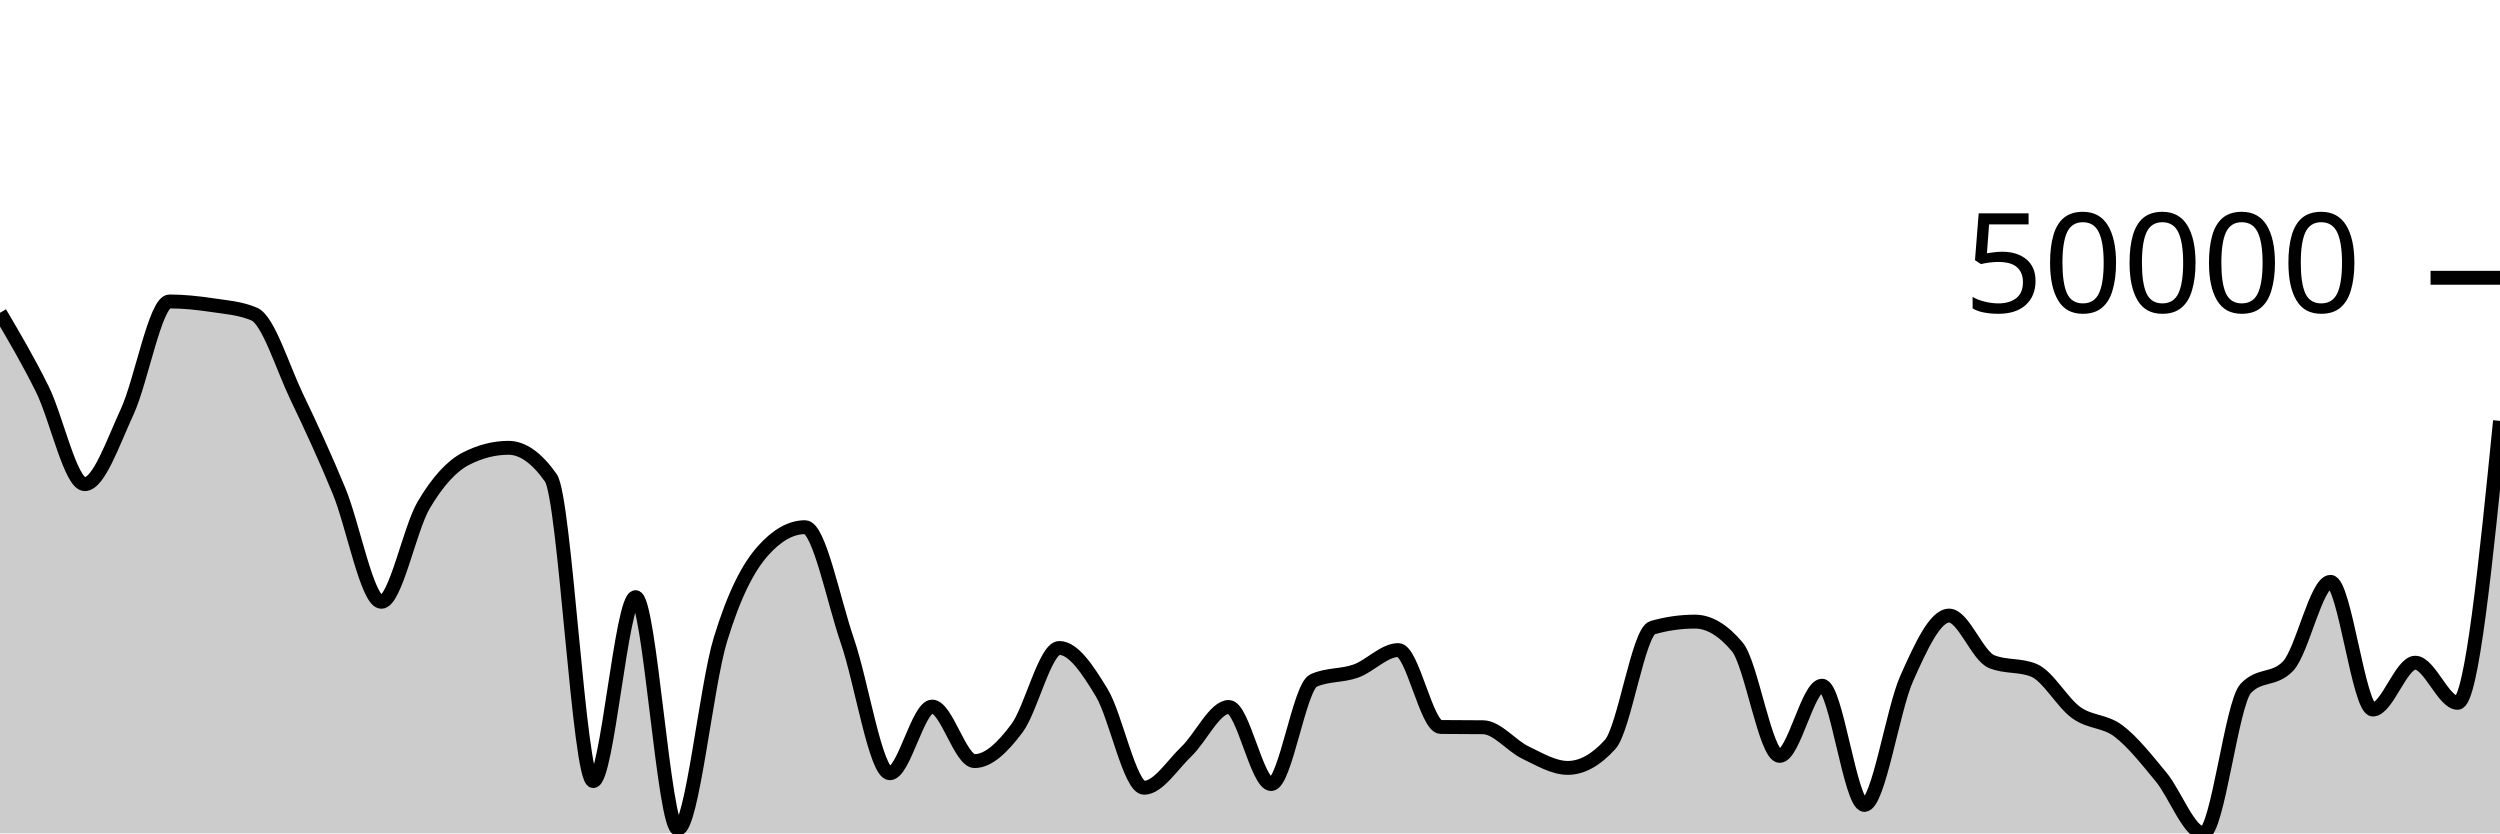
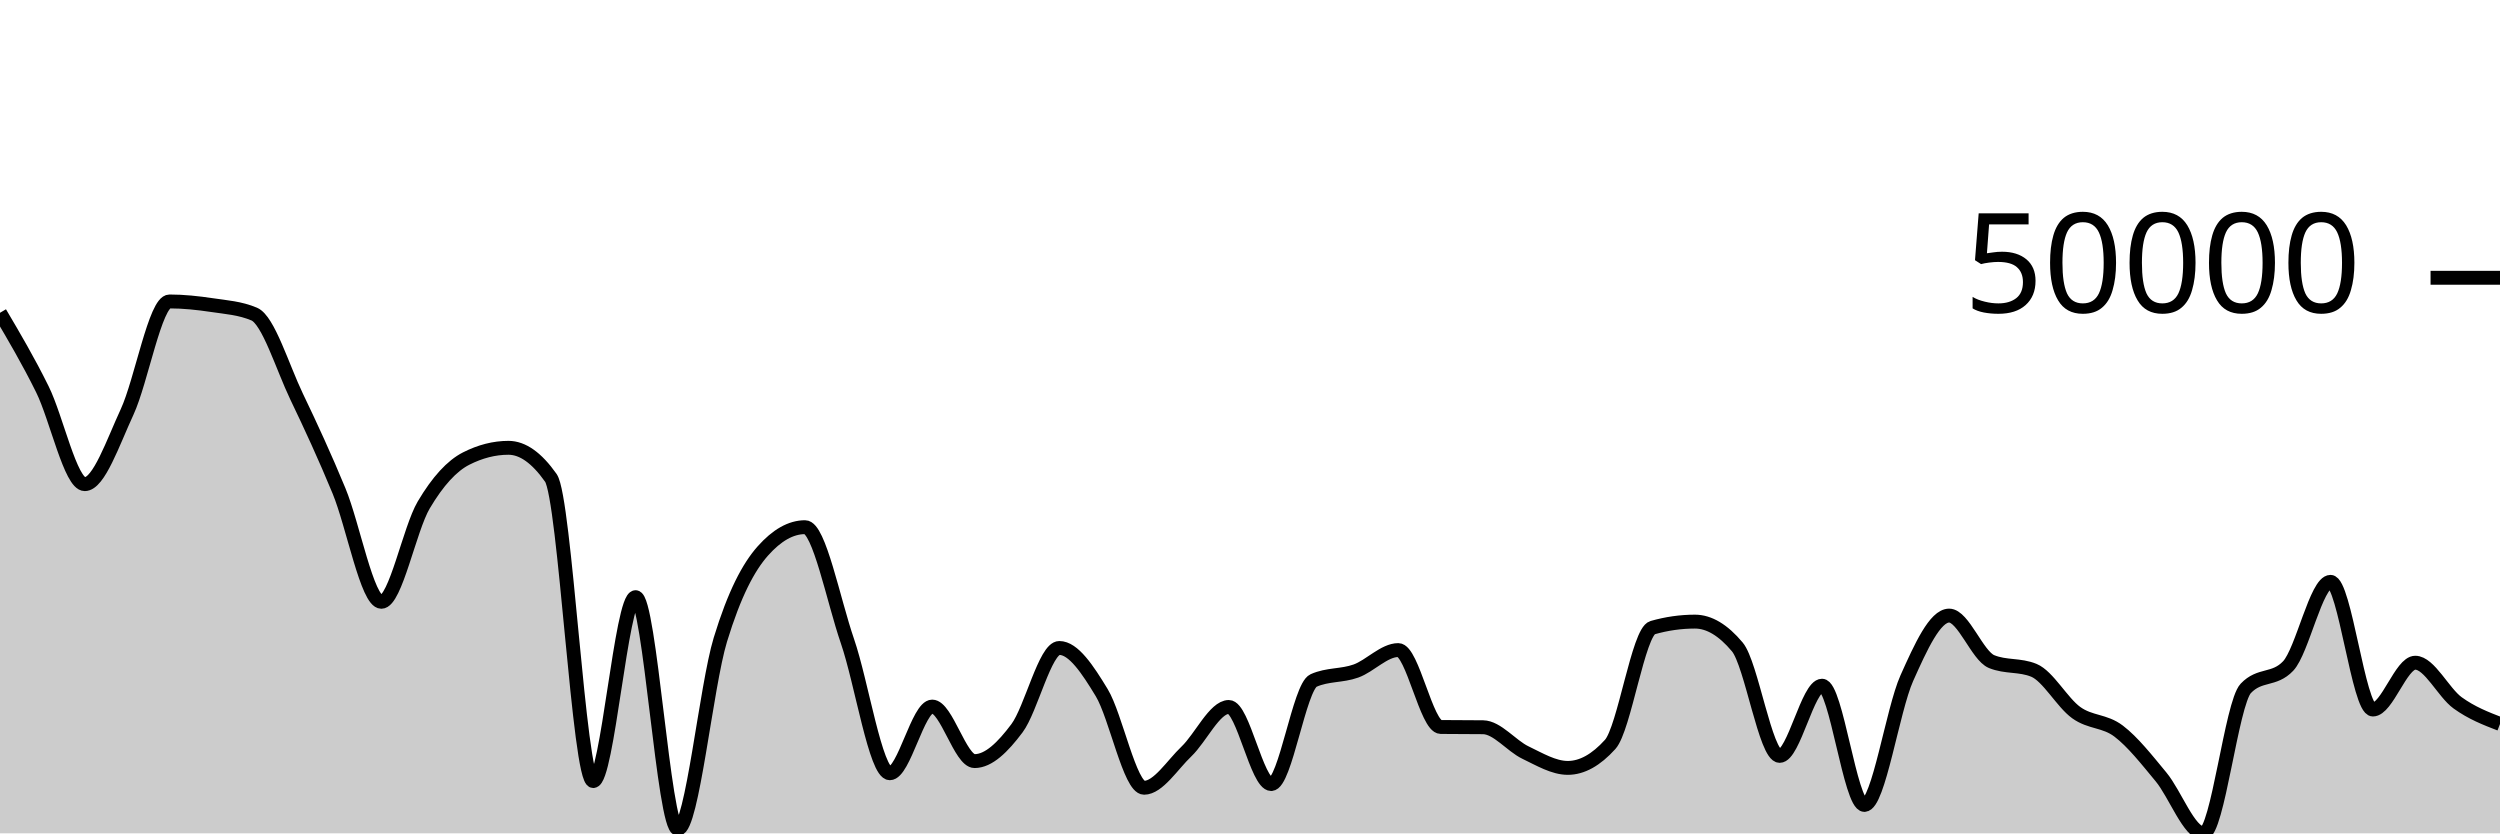
<svg xmlns="http://www.w3.org/2000/svg" viewBox="0 0 180 60">
  <g transform="translate(0,20)">
-     <path class="area" fill="rgba(0, 0, 0, 0.2)" d="M0,2.521C1.017,4.246,2.034,5.972,3.051,8.028C4.068,10.084,5.085,14.859,6.102,14.859C7.119,14.859,8.136,11.85,9.153,9.657C10.169,7.465,11.186,1.704,12.203,1.704C13.22,1.704,14.237,1.815,15.254,1.966C16.271,2.118,17.288,2.182,18.305,2.614C19.322,3.046,20.339,6.433,21.356,8.554C22.373,10.674,23.39,12.875,24.407,15.338C25.424,17.801,26.441,23.331,27.458,23.331C28.475,23.331,29.492,18.077,30.508,16.358C31.525,14.639,32.542,13.536,33.559,13.019C34.576,12.501,35.593,12.242,36.61,12.242C37.627,12.242,38.644,12.964,39.661,14.406C40.678,15.848,41.695,36.237,42.712,36.237C43.729,36.237,44.746,22.995,45.763,22.995C46.78,22.995,47.797,39.688,48.814,39.688C49.831,39.688,50.847,29.399,51.864,26.065C52.881,22.73,53.898,20.829,54.915,19.68C55.932,18.531,56.949,17.957,57.966,17.957C58.983,17.957,60,23.213,61.017,26.166C62.034,29.119,63.051,35.674,64.068,35.674C65.085,35.674,66.102,30.873,67.119,30.873C68.136,30.873,69.153,34.799,70.169,34.799C71.186,34.799,72.203,33.795,73.22,32.437C74.237,31.08,75.254,26.654,76.271,26.654C77.288,26.654,78.305,28.192,79.322,29.869C80.339,31.547,81.356,36.719,82.373,36.719C83.39,36.719,84.407,35.074,85.424,34.105C86.441,33.135,87.458,30.901,88.475,30.901C89.492,30.901,90.508,36.453,91.525,36.453C92.542,36.453,93.559,29.451,94.576,28.996C95.593,28.541,96.61,28.679,97.627,28.314C98.644,27.948,99.661,26.805,100.678,26.805C101.695,26.805,102.712,32.33,103.729,32.343C104.746,32.355,105.763,32.349,106.78,32.361C107.797,32.374,108.814,33.696,109.831,34.184C110.847,34.672,111.864,35.288,112.881,35.288C113.898,35.288,114.915,34.725,115.932,33.598C116.949,32.471,117.966,25.48,118.983,25.191C120,24.901,121.017,24.756,122.034,24.756C123.051,24.756,124.068,25.363,125.085,26.577C126.102,27.791,127.119,34.425,128.136,34.425C129.153,34.425,130.169,29.37,131.186,29.37C132.203,29.37,133.22,37.955,134.237,37.955C135.254,37.955,136.271,31.106,137.288,28.834C138.305,26.562,139.322,24.322,140.339,24.322C141.356,24.322,142.373,27.214,143.39,27.633C144.407,28.053,145.424,27.843,146.441,28.263C147.458,28.682,148.475,30.582,149.492,31.311C150.508,32.041,151.525,31.869,152.542,32.64C153.559,33.411,154.576,34.71,155.593,35.937C156.61,37.164,157.627,40,158.644,40C159.661,40,160.678,30.64,161.695,29.565C162.712,28.49,163.729,29.028,164.746,27.953C165.763,26.878,166.78,21.892,167.797,21.892C168.814,21.892,169.831,31.086,170.847,31.086C171.864,31.086,172.881,27.715,173.898,27.715C174.915,27.715,175.932,30.605,176.949,30.605C177.966,30.605,178.983,20.455,180,10.304L180,40C178.983,40,177.966,40,176.949,40C175.932,40,174.915,40,173.898,40C172.881,40,171.864,40,170.847,40C169.831,40,168.814,40,167.797,40C166.78,40,165.763,40,164.746,40C163.729,40,162.712,40,161.695,40C160.678,40,159.661,40,158.644,40C157.627,40,156.61,40,155.593,40C154.576,40,153.559,40,152.542,40C151.525,40,150.508,40,149.492,40C148.475,40,147.458,40,146.441,40C145.424,40,144.407,40,143.39,40C142.373,40,141.356,40,140.339,40C139.322,40,138.305,40,137.288,40C136.271,40,135.254,40,134.237,40C133.22,40,132.203,40,131.186,40C130.169,40,129.153,40,128.136,40C127.119,40,126.102,40,125.085,40C124.068,40,123.051,40,122.034,40C121.017,40,120,40,118.983,40C117.966,40,116.949,40,115.932,40C114.915,40,113.898,40,112.881,40C111.864,40,110.847,40,109.831,40C108.814,40,107.797,40,106.78,40C105.763,40,104.746,40,103.729,40C102.712,40,101.695,40,100.678,40C99.661,40,98.644,40,97.627,40C96.61,40,95.593,40,94.576,40C93.559,40,92.542,40,91.525,40C90.508,40,89.492,40,88.475,40C87.458,40,86.441,40,85.424,40C84.407,40,83.39,40,82.373,40C81.356,40,80.339,40,79.322,40C78.305,40,77.288,40,76.271,40C75.254,40,74.237,40,73.22,40C72.203,40,71.186,40,70.169,40C69.153,40,68.136,40,67.119,40C66.102,40,65.085,40,64.068,40C63.051,40,62.034,40,61.017,40C60,40,58.983,40,57.966,40C56.949,40,55.932,40,54.915,40C53.898,40,52.881,40,51.864,40C50.847,40,49.831,40,48.814,40C47.797,40,46.78,40,45.763,40C44.746,40,43.729,40,42.712,40C41.695,40,40.678,40,39.661,40C38.644,40,37.627,40,36.61,40C35.593,40,34.576,40,33.559,40C32.542,40,31.525,40,30.508,40C29.492,40,28.475,40,27.458,40C26.441,40,25.424,40,24.407,40C23.39,40,22.373,40,21.356,40C20.339,40,19.322,40,18.305,40C17.288,40,16.271,40,15.254,40C14.237,40,13.22,40,12.203,40C11.186,40,10.169,40,9.153,40C8.136,40,7.119,40,6.102,40C5.085,40,4.068,40,3.051,40C2.034,40,1.017,40,0,40Z" />
-     <path class="line" stroke="black" fill="none" d="M0,2.521C1.017,4.246,2.034,5.972,3.051,8.028C4.068,10.084,5.085,14.859,6.102,14.859C7.119,14.859,8.136,11.85,9.153,9.657C10.169,7.465,11.186,1.704,12.203,1.704C13.22,1.704,14.237,1.815,15.254,1.966C16.271,2.118,17.288,2.182,18.305,2.614C19.322,3.046,20.339,6.433,21.356,8.554C22.373,10.674,23.39,12.875,24.407,15.338C25.424,17.801,26.441,23.331,27.458,23.331C28.475,23.331,29.492,18.077,30.508,16.358C31.525,14.639,32.542,13.536,33.559,13.019C34.576,12.501,35.593,12.242,36.61,12.242C37.627,12.242,38.644,12.964,39.661,14.406C40.678,15.848,41.695,36.237,42.712,36.237C43.729,36.237,44.746,22.995,45.763,22.995C46.78,22.995,47.797,39.688,48.814,39.688C49.831,39.688,50.847,29.399,51.864,26.065C52.881,22.73,53.898,20.829,54.915,19.68C55.932,18.531,56.949,17.957,57.966,17.957C58.983,17.957,60,23.213,61.017,26.166C62.034,29.119,63.051,35.674,64.068,35.674C65.085,35.674,66.102,30.873,67.119,30.873C68.136,30.873,69.153,34.799,70.169,34.799C71.186,34.799,72.203,33.795,73.22,32.437C74.237,31.08,75.254,26.654,76.271,26.654C77.288,26.654,78.305,28.192,79.322,29.869C80.339,31.547,81.356,36.719,82.373,36.719C83.39,36.719,84.407,35.074,85.424,34.105C86.441,33.135,87.458,30.901,88.475,30.901C89.492,30.901,90.508,36.453,91.525,36.453C92.542,36.453,93.559,29.451,94.576,28.996C95.593,28.541,96.61,28.679,97.627,28.314C98.644,27.948,99.661,26.805,100.678,26.805C101.695,26.805,102.712,32.33,103.729,32.343C104.746,32.355,105.763,32.349,106.78,32.361C107.797,32.374,108.814,33.696,109.831,34.184C110.847,34.672,111.864,35.288,112.881,35.288C113.898,35.288,114.915,34.725,115.932,33.598C116.949,32.471,117.966,25.48,118.983,25.191C120,24.901,121.017,24.756,122.034,24.756C123.051,24.756,124.068,25.363,125.085,26.577C126.102,27.791,127.119,34.425,128.136,34.425C129.153,34.425,130.169,29.37,131.186,29.37C132.203,29.37,133.22,37.955,134.237,37.955C135.254,37.955,136.271,31.106,137.288,28.834C138.305,26.562,139.322,24.322,140.339,24.322C141.356,24.322,142.373,27.214,143.39,27.633C144.407,28.053,145.424,27.843,146.441,28.263C147.458,28.682,148.475,30.582,149.492,31.311C150.508,32.041,151.525,31.869,152.542,32.64C153.559,33.411,154.576,34.71,155.593,35.937C156.61,37.164,157.627,40,158.644,40C159.661,40,160.678,30.64,161.695,29.565C162.712,28.49,163.729,29.028,164.746,27.953C165.763,26.878,166.78,21.892,167.797,21.892C168.814,21.892,169.831,31.086,170.847,31.086C171.864,31.086,172.881,27.715,173.898,27.715C174.915,27.715,175.932,30.605,176.949,30.605C177.966,30.605,178.983,20.455,180,10.304" />
+     <path class="area" fill="rgba(0, 0, 0, 0.2)" d="M0,2.521C1.017,4.246,2.034,5.972,3.051,8.028C4.068,10.084,5.085,14.859,6.102,14.859C7.119,14.859,8.136,11.85,9.153,9.657C10.169,7.465,11.186,1.704,12.203,1.704C13.22,1.704,14.237,1.815,15.254,1.966C16.271,2.118,17.288,2.182,18.305,2.614C19.322,3.046,20.339,6.433,21.356,8.554C22.373,10.674,23.39,12.875,24.407,15.338C25.424,17.801,26.441,23.331,27.458,23.331C28.475,23.331,29.492,18.077,30.508,16.358C31.525,14.639,32.542,13.536,33.559,13.019C34.576,12.501,35.593,12.242,36.61,12.242C37.627,12.242,38.644,12.964,39.661,14.406C40.678,15.848,41.695,36.237,42.712,36.237C43.729,36.237,44.746,22.995,45.763,22.995C46.78,22.995,47.797,39.688,48.814,39.688C49.831,39.688,50.847,29.399,51.864,26.065C52.881,22.73,53.898,20.829,54.915,19.68C55.932,18.531,56.949,17.957,57.966,17.957C58.983,17.957,60,23.213,61.017,26.166C62.034,29.119,63.051,35.674,64.068,35.674C65.085,35.674,66.102,30.873,67.119,30.873C68.136,30.873,69.153,34.799,70.169,34.799C71.186,34.799,72.203,33.795,73.22,32.437C74.237,31.08,75.254,26.654,76.271,26.654C77.288,26.654,78.305,28.192,79.322,29.869C80.339,31.547,81.356,36.719,82.373,36.719C83.39,36.719,84.407,35.074,85.424,34.105C86.441,33.135,87.458,30.901,88.475,30.901C89.492,30.901,90.508,36.453,91.525,36.453C92.542,36.453,93.559,29.451,94.576,28.996C95.593,28.541,96.61,28.679,97.627,28.314C98.644,27.948,99.661,26.805,100.678,26.805C101.695,26.805,102.712,32.33,103.729,32.343C104.746,32.355,105.763,32.349,106.78,32.361C107.797,32.374,108.814,33.696,109.831,34.184C110.847,34.672,111.864,35.288,112.881,35.288C113.898,35.288,114.915,34.725,115.932,33.598C116.949,32.471,117.966,25.48,118.983,25.191C120,24.901,121.017,24.756,122.034,24.756C123.051,24.756,124.068,25.363,125.085,26.577C126.102,27.791,127.119,34.425,128.136,34.425C129.153,34.425,130.169,29.37,131.186,29.37C132.203,29.37,133.22,37.955,134.237,37.955C135.254,37.955,136.271,31.106,137.288,28.834C138.305,26.562,139.322,24.322,140.339,24.322C141.356,24.322,142.373,27.214,143.39,27.633C144.407,28.053,145.424,27.843,146.441,28.263C147.458,28.682,148.475,30.582,149.492,31.311C150.508,32.041,151.525,31.869,152.542,32.64C153.559,33.411,154.576,34.71,155.593,35.937C156.61,37.164,157.627,40,158.644,40C159.661,40,160.678,30.64,161.695,29.565C162.712,28.49,163.729,29.028,164.746,27.953C165.763,26.878,166.78,21.892,167.797,21.892C168.814,21.892,169.831,31.086,170.847,31.086C171.864,31.086,172.881,27.715,173.898,27.715C174.915,27.715,175.932,29.87,176.949,30.605C177.966,31.34,178.983,31.733,180,32.126L180,40C178.983,40,177.966,40,176.949,40C175.932,40,174.915,40,173.898,40C172.881,40,171.864,40,170.847,40C169.831,40,168.814,40,167.797,40C166.78,40,165.763,40,164.746,40C163.729,40,162.712,40,161.695,40C160.678,40,159.661,40,158.644,40C157.627,40,156.61,40,155.593,40C154.576,40,153.559,40,152.542,40C151.525,40,150.508,40,149.492,40C148.475,40,147.458,40,146.441,40C145.424,40,144.407,40,143.39,40C142.373,40,141.356,40,140.339,40C139.322,40,138.305,40,137.288,40C136.271,40,135.254,40,134.237,40C133.22,40,132.203,40,131.186,40C130.169,40,129.153,40,128.136,40C127.119,40,126.102,40,125.085,40C124.068,40,123.051,40,122.034,40C121.017,40,120,40,118.983,40C117.966,40,116.949,40,115.932,40C114.915,40,113.898,40,112.881,40C111.864,40,110.847,40,109.831,40C108.814,40,107.797,40,106.78,40C105.763,40,104.746,40,103.729,40C102.712,40,101.695,40,100.678,40C99.661,40,98.644,40,97.627,40C96.61,40,95.593,40,94.576,40C93.559,40,92.542,40,91.525,40C90.508,40,89.492,40,88.475,40C87.458,40,86.441,40,85.424,40C84.407,40,83.39,40,82.373,40C81.356,40,80.339,40,79.322,40C78.305,40,77.288,40,76.271,40C75.254,40,74.237,40,73.22,40C72.203,40,71.186,40,70.169,40C69.153,40,68.136,40,67.119,40C66.102,40,65.085,40,64.068,40C63.051,40,62.034,40,61.017,40C60,40,58.983,40,57.966,40C56.949,40,55.932,40,54.915,40C53.898,40,52.881,40,51.864,40C50.847,40,49.831,40,48.814,40C47.797,40,46.78,40,45.763,40C44.746,40,43.729,40,42.712,40C41.695,40,40.678,40,39.661,40C38.644,40,37.627,40,36.61,40C35.593,40,34.576,40,33.559,40C32.542,40,31.525,40,30.508,40C29.492,40,28.475,40,27.458,40C26.441,40,25.424,40,24.407,40C23.39,40,22.373,40,21.356,40C20.339,40,19.322,40,18.305,40C17.288,40,16.271,40,15.254,40C14.237,40,13.22,40,12.203,40C11.186,40,10.169,40,9.153,40C8.136,40,7.119,40,6.102,40C5.085,40,4.068,40,3.051,40C2.034,40,1.017,40,0,40Z" />
+     <path class="line" stroke="black" fill="none" d="M0,2.521C1.017,4.246,2.034,5.972,3.051,8.028C4.068,10.084,5.085,14.859,6.102,14.859C7.119,14.859,8.136,11.85,9.153,9.657C10.169,7.465,11.186,1.704,12.203,1.704C13.22,1.704,14.237,1.815,15.254,1.966C16.271,2.118,17.288,2.182,18.305,2.614C19.322,3.046,20.339,6.433,21.356,8.554C22.373,10.674,23.39,12.875,24.407,15.338C25.424,17.801,26.441,23.331,27.458,23.331C28.475,23.331,29.492,18.077,30.508,16.358C31.525,14.639,32.542,13.536,33.559,13.019C34.576,12.501,35.593,12.242,36.61,12.242C37.627,12.242,38.644,12.964,39.661,14.406C40.678,15.848,41.695,36.237,42.712,36.237C43.729,36.237,44.746,22.995,45.763,22.995C46.78,22.995,47.797,39.688,48.814,39.688C49.831,39.688,50.847,29.399,51.864,26.065C52.881,22.73,53.898,20.829,54.915,19.68C55.932,18.531,56.949,17.957,57.966,17.957C58.983,17.957,60,23.213,61.017,26.166C62.034,29.119,63.051,35.674,64.068,35.674C65.085,35.674,66.102,30.873,67.119,30.873C68.136,30.873,69.153,34.799,70.169,34.799C71.186,34.799,72.203,33.795,73.22,32.437C74.237,31.08,75.254,26.654,76.271,26.654C77.288,26.654,78.305,28.192,79.322,29.869C80.339,31.547,81.356,36.719,82.373,36.719C83.39,36.719,84.407,35.074,85.424,34.105C86.441,33.135,87.458,30.901,88.475,30.901C89.492,30.901,90.508,36.453,91.525,36.453C92.542,36.453,93.559,29.451,94.576,28.996C95.593,28.541,96.61,28.679,97.627,28.314C98.644,27.948,99.661,26.805,100.678,26.805C101.695,26.805,102.712,32.33,103.729,32.343C104.746,32.355,105.763,32.349,106.78,32.361C107.797,32.374,108.814,33.696,109.831,34.184C110.847,34.672,111.864,35.288,112.881,35.288C113.898,35.288,114.915,34.725,115.932,33.598C116.949,32.471,117.966,25.48,118.983,25.191C120,24.901,121.017,24.756,122.034,24.756C123.051,24.756,124.068,25.363,125.085,26.577C126.102,27.791,127.119,34.425,128.136,34.425C129.153,34.425,130.169,29.37,131.186,29.37C132.203,29.37,133.22,37.955,134.237,37.955C135.254,37.955,136.271,31.106,137.288,28.834C138.305,26.562,139.322,24.322,140.339,24.322C141.356,24.322,142.373,27.214,143.39,27.633C144.407,28.053,145.424,27.843,146.441,28.263C147.458,28.682,148.475,30.582,149.492,31.311C150.508,32.041,151.525,31.869,152.542,32.64C153.559,33.411,154.576,34.71,155.593,35.937C156.61,37.164,157.627,40,158.644,40C159.661,40,160.678,30.64,161.695,29.565C162.712,28.49,163.729,29.028,164.746,27.953C165.763,26.878,166.78,21.892,167.797,21.892C168.814,21.892,169.831,31.086,170.847,31.086C171.864,31.086,172.881,27.715,173.898,27.715C174.915,27.715,175.932,29.87,176.949,30.605C177.966,31.34,178.983,31.733,180,32.126" />
    <path class="axis-ceiling" stroke-width="1" stroke="black" fill="none" d="M175,0L180,0" />
    <text class="axis-ceiling-label" font-family="sans-serif" text-anchor="end" font-size="10px" x="170" y="2.5">50000</text>
  </g>
</svg>
